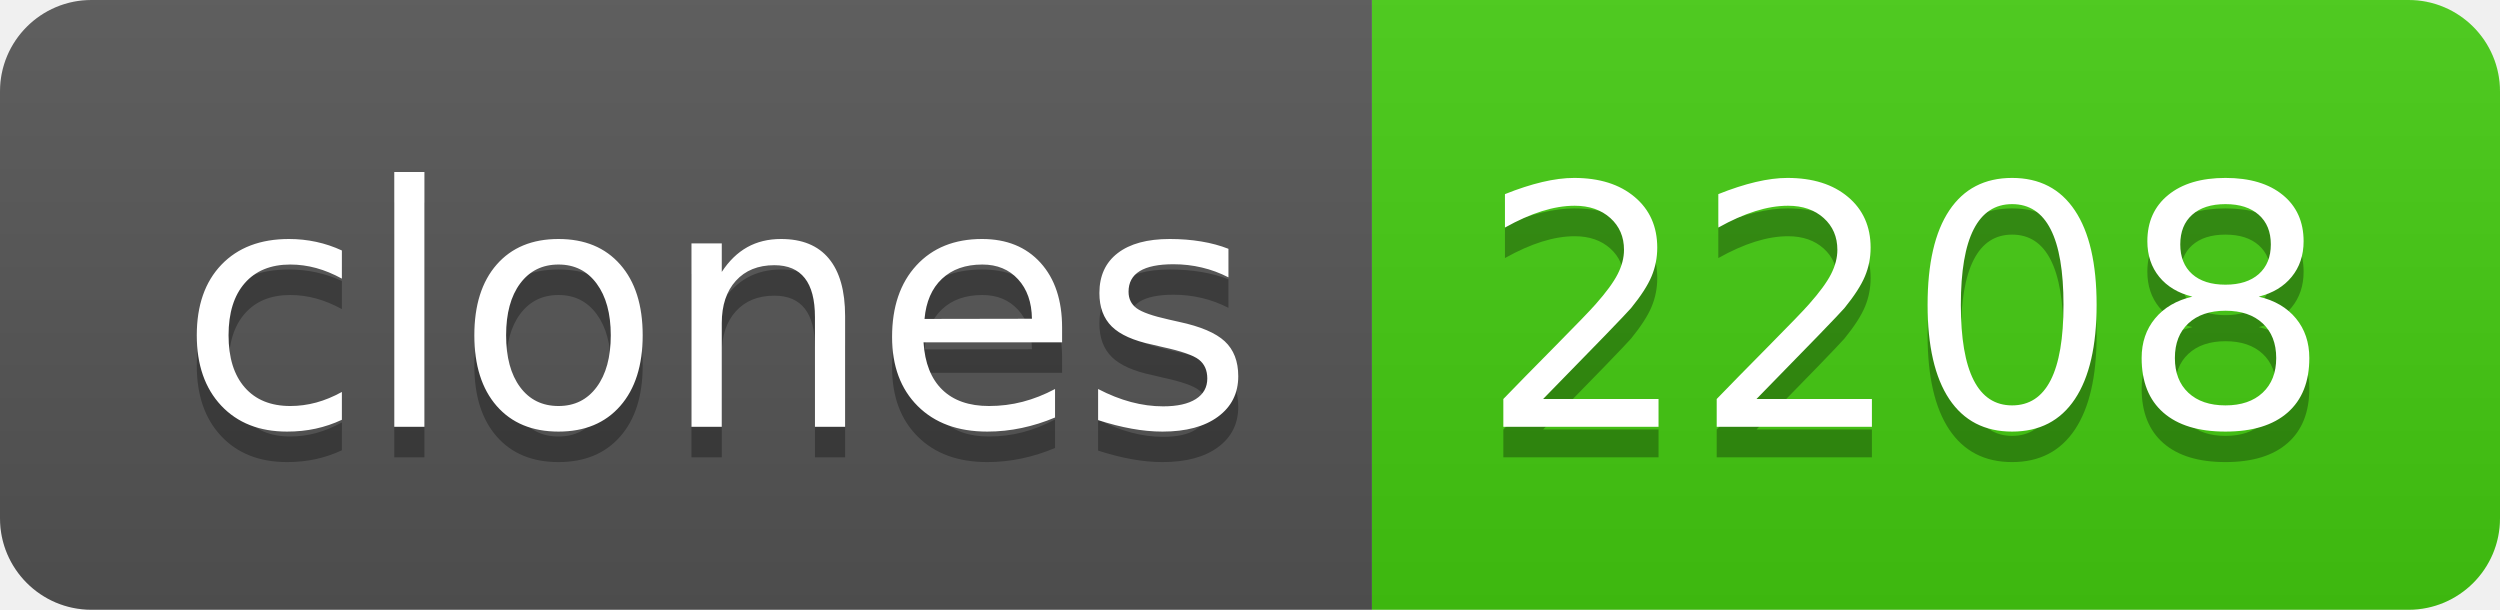
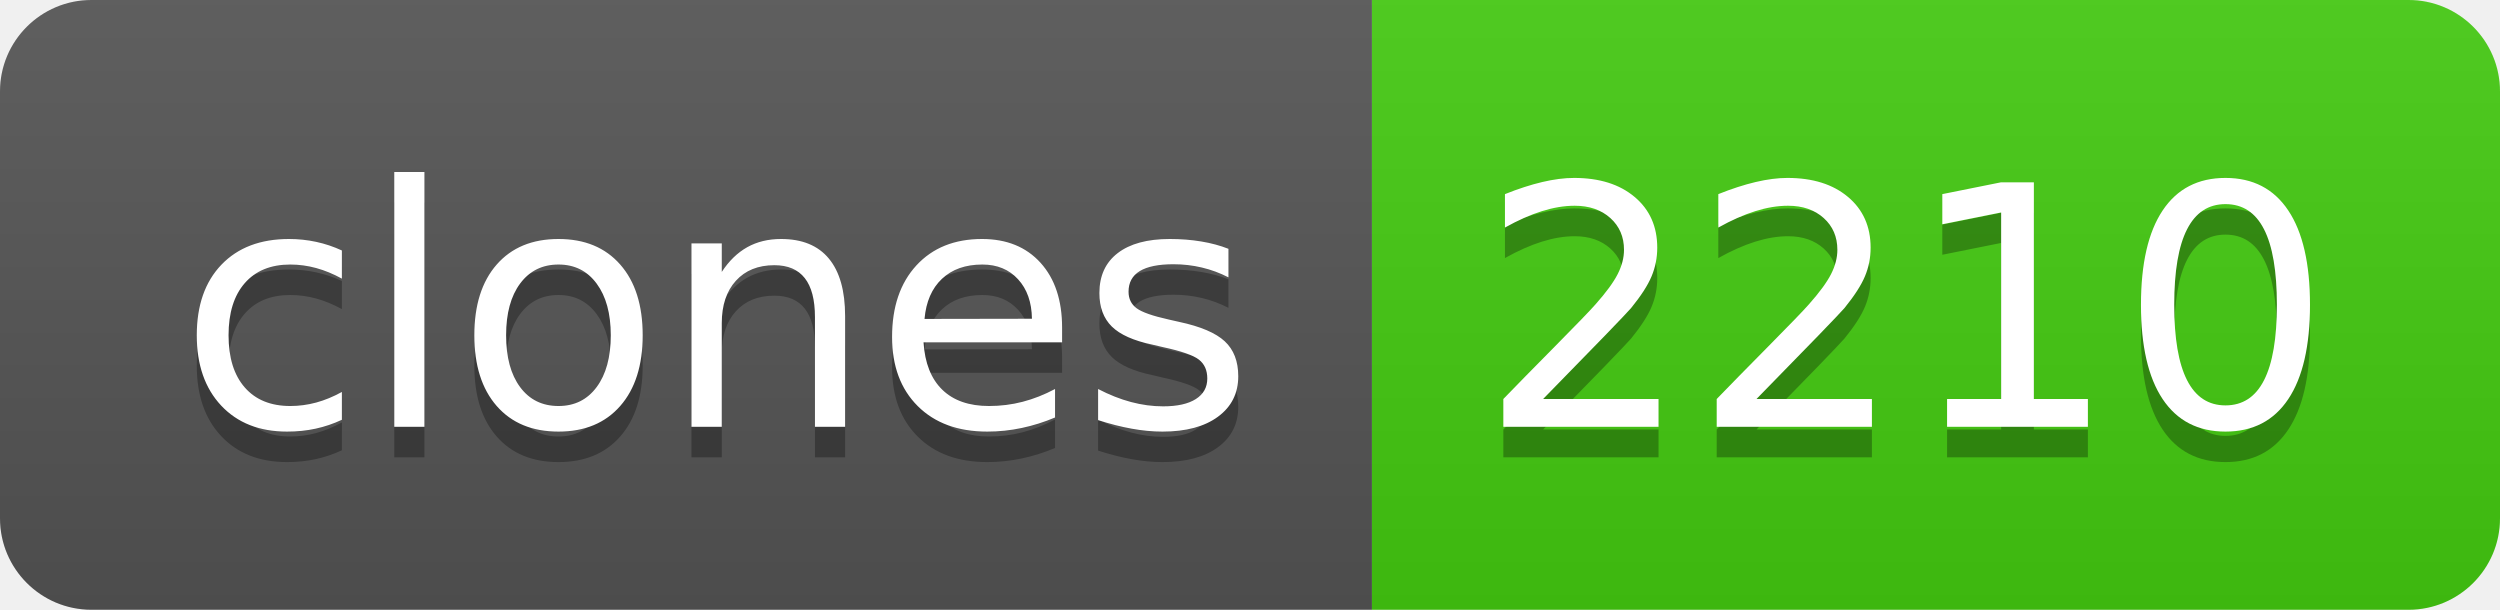
- <svg xmlns="http://www.w3.org/2000/svg" width="82" height="20" role="img" aria-label="clones: 2208">
+ <svg xmlns="http://www.w3.org/2000/svg" width="82" height="20" role="img" aria-label="clones: 2210">
  <linearGradient id="s" x2="0" y2="100%">
    <stop offset="0" stop-color="#bbb" stop-opacity=".1" />
    <stop offset="1" stop-opacity=".1" />
  </linearGradient>
  <clipPath id="r">
    <rect width="82" height="20" rx="3" fill="#fff" />
  </clipPath>
  <g clip-path="url(#r)">
    <rect width="45" height="20" fill="#555" />
    <rect x="45" width="37" height="20" fill="#4c1" />
    <rect width="82" height="20" fill="url(#s)" />
  </g>
  <g fill="#fff" text-anchor="middle" font-family="Verdana,Geneva,DejaVu Sans,sans-serif" text-rendering="geometricPrecision" font-size="110">
    <text aria-hidden="true" x="235" y="150" fill="#010101" fill-opacity=".3" transform="scale(.1)" textLength="350">clones</text>
    <text x="235" y="140" transform="scale(.1)" fill="#fff" textLength="350">clones</text>
-     <text aria-hidden="true" x="625" y="150" fill="#010101" fill-opacity=".3" transform="scale(.1)" textLength="270">2208</text>
-     <text x="625" y="140" transform="scale(.1)" fill="#fff" textLength="270">2208</text>
+     <text aria-hidden="true" x="625" y="150" fill="#010101" fill-opacity=".3" transform="scale(.1)" textLength="270">2210</text>
+     <text x="625" y="140" transform="scale(.1)" fill="#fff" textLength="270">2210</text>
  </g>
</svg>
